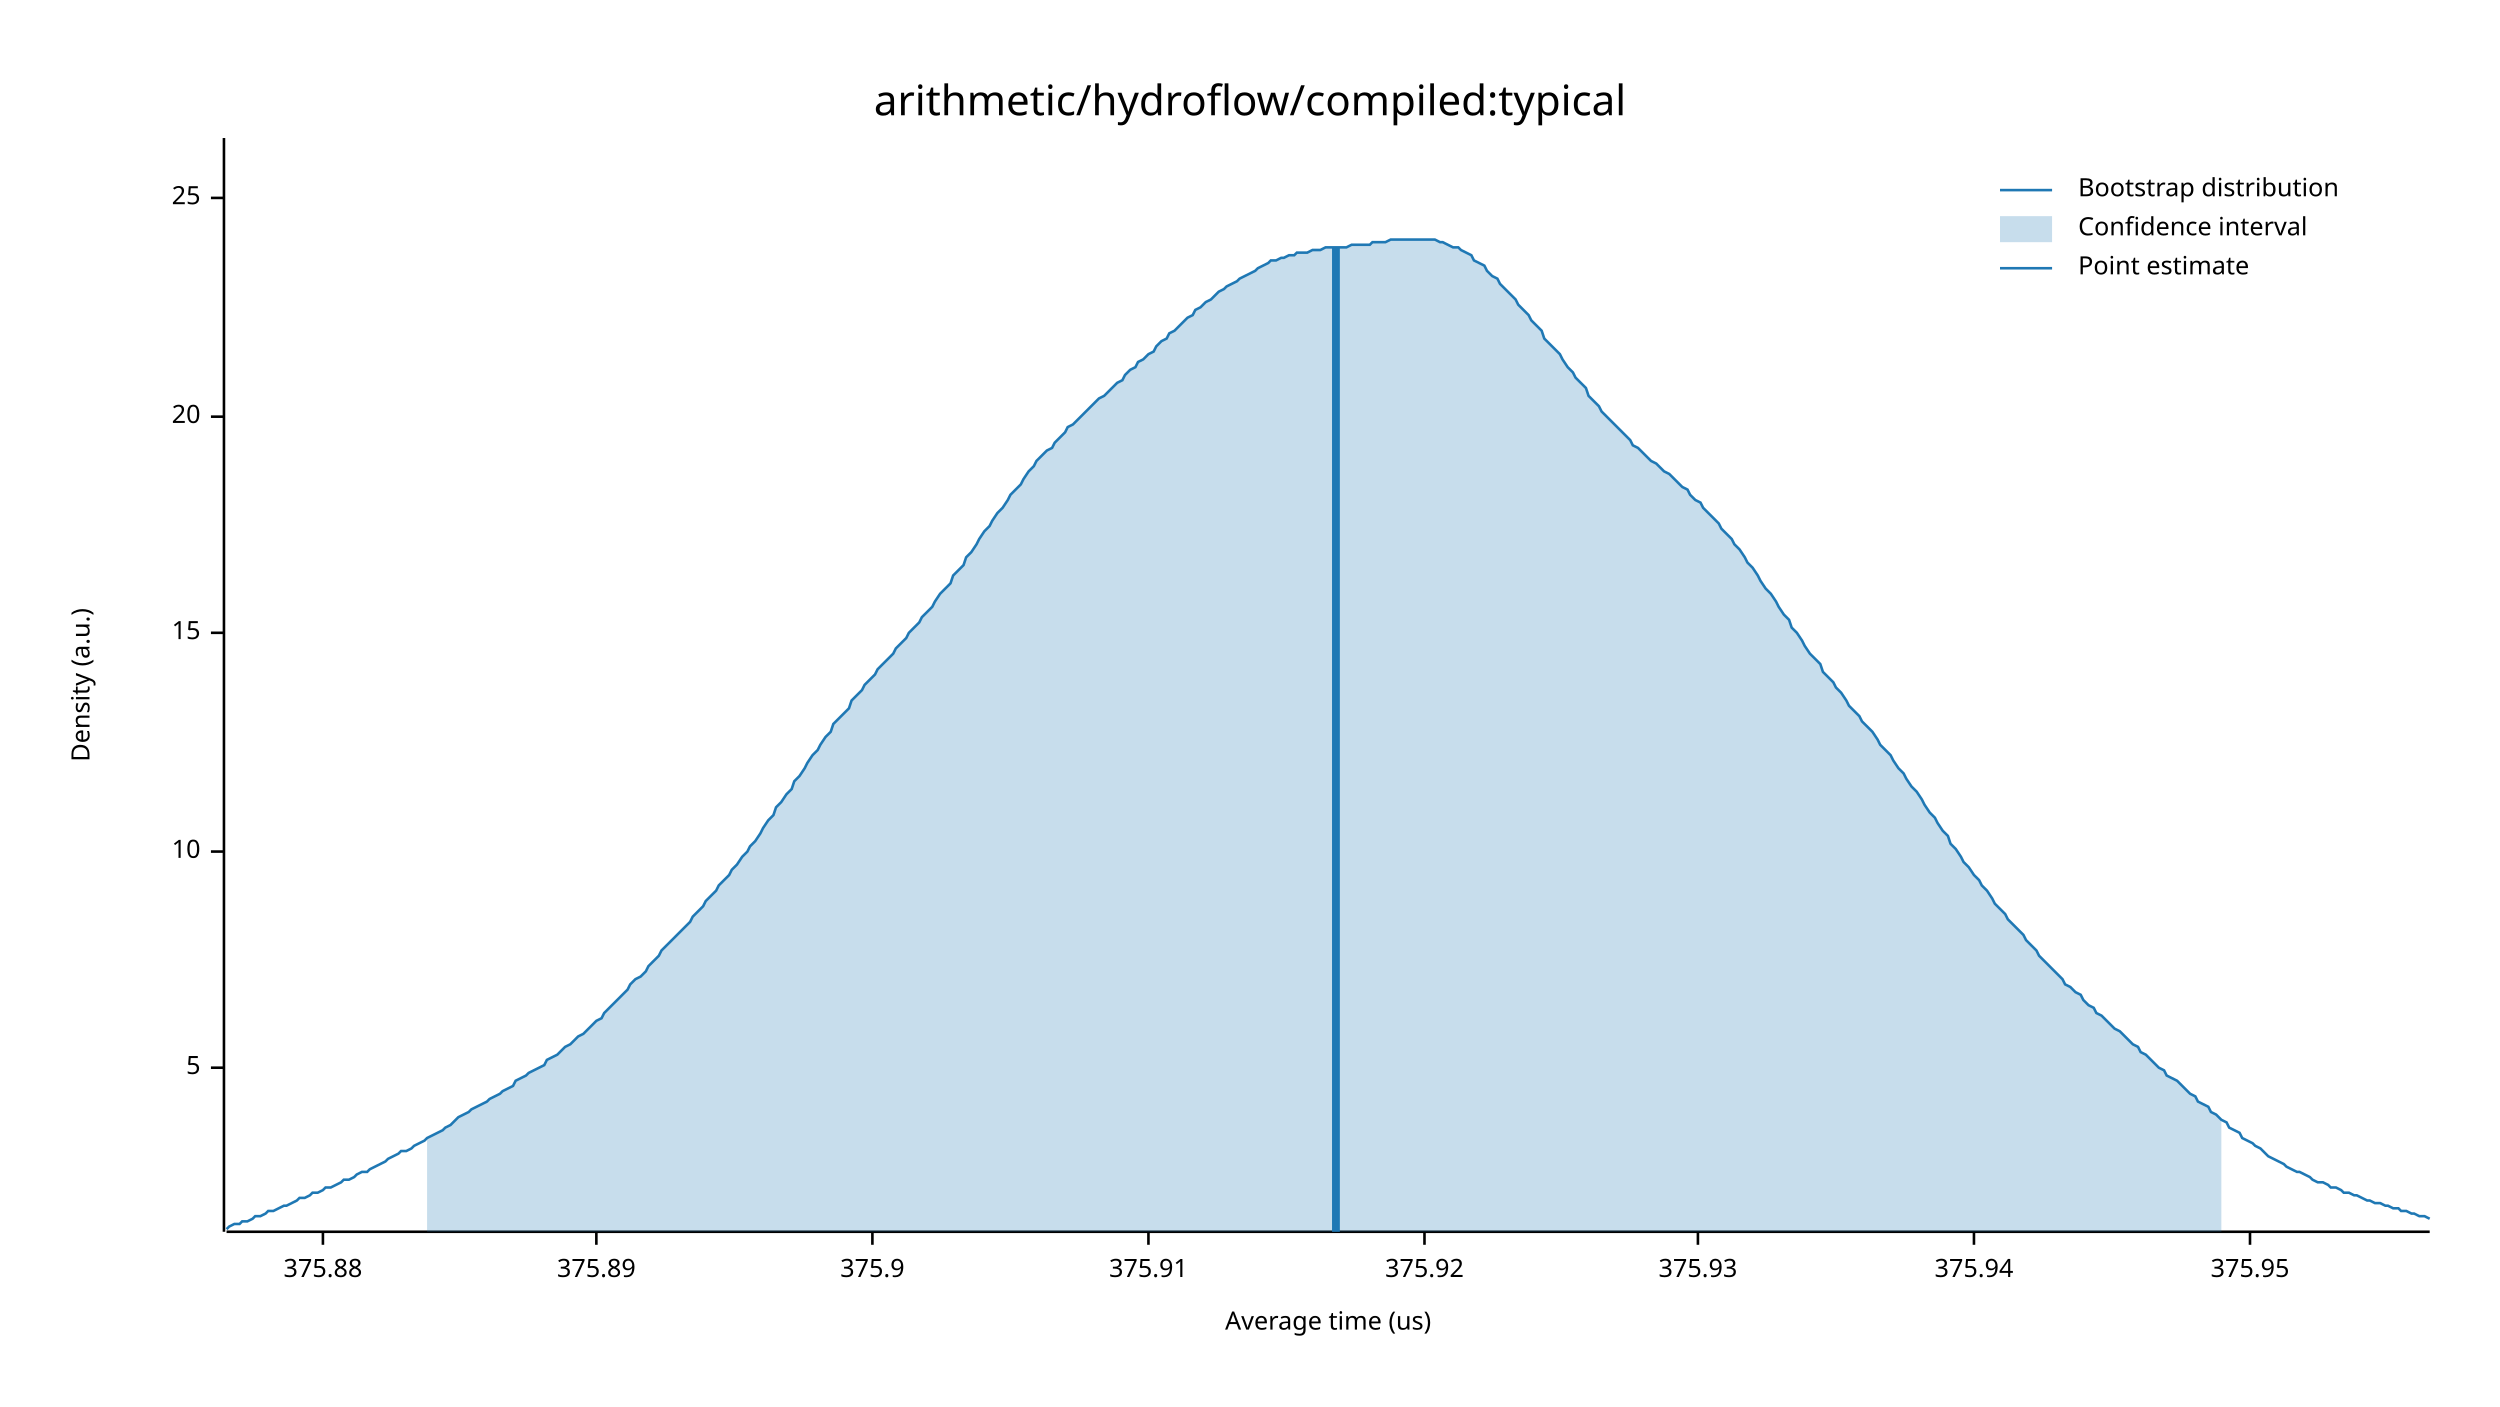
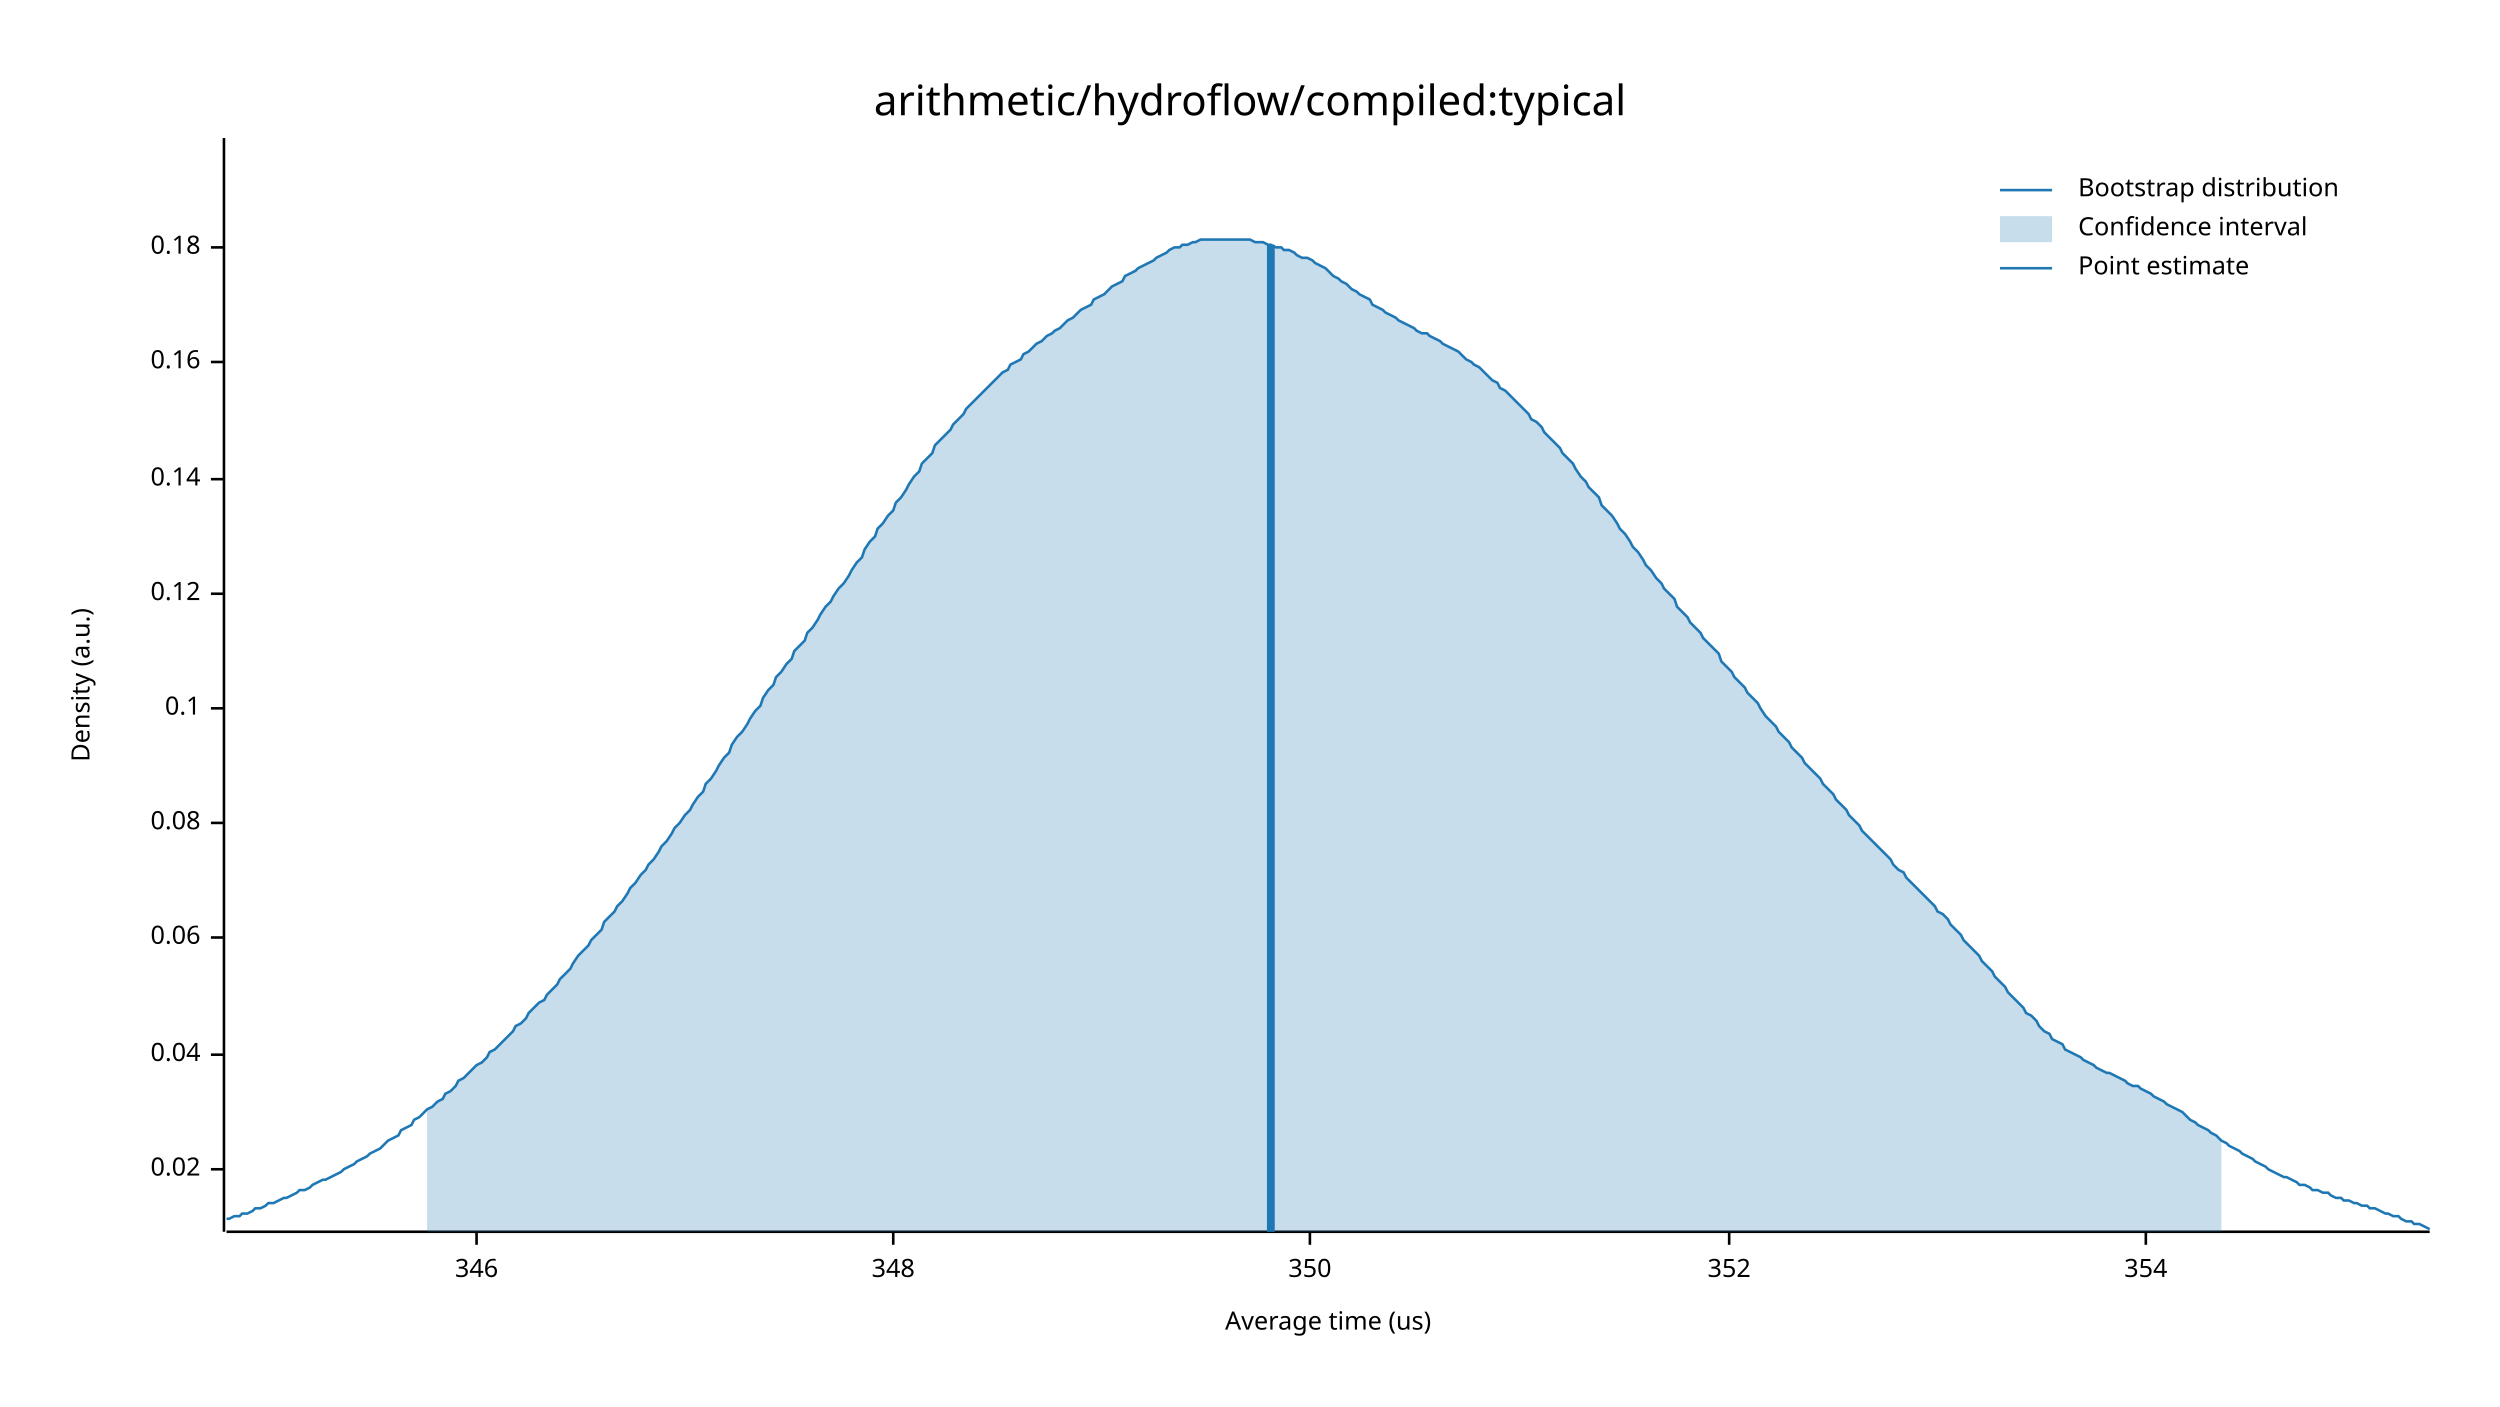
<svg xmlns="http://www.w3.org/2000/svg" width="960" height="540" viewBox="0 0 960 540">
  <text x="480" y="32" dy="0.76em" text-anchor="middle" font-family="sans-serif" font-size="16.129" opacity="1" fill="#000000">
arithmetic/hydroflow/compiled:typical
</text>
  <text x="27" y="263" dy="0.76em" text-anchor="middle" font-family="sans-serif" font-size="9.677" opacity="1" fill="#000000" transform="rotate(270, 27, 263)">
Density (a.u.)
</text>
  <text x="510" y="513" dy="-0.5ex" text-anchor="middle" font-family="sans-serif" font-size="9.677" opacity="1" fill="#000000">
Average time (us)
</text>
  <polyline fill="none" opacity="1" stroke="#000000" stroke-width="1" points="86,53 86,473 " />
-   <text x="77" y="410" dy="0.5ex" text-anchor="end" font-family="sans-serif" font-size="9.677" opacity="1" fill="#000000">
- 5
+   <text x="77" y="449" dy="0.5ex" text-anchor="end" font-family="sans-serif" font-size="9.677" opacity="1" fill="#000000">
+ 0.02
</text>
-   <polyline fill="none" opacity="1" stroke="#000000" stroke-width="1" points="81,410 86,410 " />
-   <text x="77" y="327" dy="0.5ex" text-anchor="end" font-family="sans-serif" font-size="9.677" opacity="1" fill="#000000">
- 10
+   <polyline fill="none" opacity="1" stroke="#000000" stroke-width="1" points="81,449 86,449 " />
+   <text x="77" y="405" dy="0.5ex" text-anchor="end" font-family="sans-serif" font-size="9.677" opacity="1" fill="#000000">
+ 0.04
</text>
-   <polyline fill="none" opacity="1" stroke="#000000" stroke-width="1" points="81,327 86,327 " />
-   <text x="77" y="243" dy="0.5ex" text-anchor="end" font-family="sans-serif" font-size="9.677" opacity="1" fill="#000000">
- 15
+   <polyline fill="none" opacity="1" stroke="#000000" stroke-width="1" points="81,405 86,405 " />
+   <text x="77" y="360" dy="0.5ex" text-anchor="end" font-family="sans-serif" font-size="9.677" opacity="1" fill="#000000">
+ 0.06
</text>
-   <polyline fill="none" opacity="1" stroke="#000000" stroke-width="1" points="81,243 86,243 " />
-   <text x="77" y="160" dy="0.5ex" text-anchor="end" font-family="sans-serif" font-size="9.677" opacity="1" fill="#000000">
- 20
+   <polyline fill="none" opacity="1" stroke="#000000" stroke-width="1" points="81,360 86,360 " />
+   <text x="77" y="316" dy="0.5ex" text-anchor="end" font-family="sans-serif" font-size="9.677" opacity="1" fill="#000000">
+ 0.08
</text>
-   <polyline fill="none" opacity="1" stroke="#000000" stroke-width="1" points="81,160 86,160 " />
-   <text x="77" y="76" dy="0.5ex" text-anchor="end" font-family="sans-serif" font-size="9.677" opacity="1" fill="#000000">
- 25
+   <polyline fill="none" opacity="1" stroke="#000000" stroke-width="1" points="81,316 86,316 " />
+   <text x="77" y="272" dy="0.5ex" text-anchor="end" font-family="sans-serif" font-size="9.677" opacity="1" fill="#000000">
+ 0.1
</text>
-   <polyline fill="none" opacity="1" stroke="#000000" stroke-width="1" points="81,76 86,76 " />
+   <polyline fill="none" opacity="1" stroke="#000000" stroke-width="1" points="81,272 86,272 " />
+   <text x="77" y="228" dy="0.5ex" text-anchor="end" font-family="sans-serif" font-size="9.677" opacity="1" fill="#000000">
+ 0.12
+ </text>
+   <polyline fill="none" opacity="1" stroke="#000000" stroke-width="1" points="81,228 86,228 " />
+   <text x="77" y="184" dy="0.5ex" text-anchor="end" font-family="sans-serif" font-size="9.677" opacity="1" fill="#000000">
+ 0.14
+ </text>
+   <polyline fill="none" opacity="1" stroke="#000000" stroke-width="1" points="81,184 86,184 " />
+   <text x="77" y="139" dy="0.5ex" text-anchor="end" font-family="sans-serif" font-size="9.677" opacity="1" fill="#000000">
+ 0.16
+ </text>
+   <polyline fill="none" opacity="1" stroke="#000000" stroke-width="1" points="81,139 86,139 " />
+   <text x="77" y="95" dy="0.5ex" text-anchor="end" font-family="sans-serif" font-size="9.677" opacity="1" fill="#000000">
+ 0.18
+ </text>
+   <polyline fill="none" opacity="1" stroke="#000000" stroke-width="1" points="81,95 86,95 " />
  <polyline fill="none" opacity="1" stroke="#000000" stroke-width="1" points="87,473 933,473 " />
-   <text x="124" y="483" dy="0.76em" text-anchor="middle" font-family="sans-serif" font-size="9.677" opacity="1" fill="#000000">
- 375.88
+   <text x="183" y="483" dy="0.76em" text-anchor="middle" font-family="sans-serif" font-size="9.677" opacity="1" fill="#000000">
+ 346
</text>
-   <polyline fill="none" opacity="1" stroke="#000000" stroke-width="1" points="124,473 124,478 " />
-   <text x="229" y="483" dy="0.76em" text-anchor="middle" font-family="sans-serif" font-size="9.677" opacity="1" fill="#000000">
- 375.89
+   <polyline fill="none" opacity="1" stroke="#000000" stroke-width="1" points="183,473 183,478 " />
+   <text x="343" y="483" dy="0.76em" text-anchor="middle" font-family="sans-serif" font-size="9.677" opacity="1" fill="#000000">
+ 348
</text>
-   <polyline fill="none" opacity="1" stroke="#000000" stroke-width="1" points="229,473 229,478 " />
-   <text x="335" y="483" dy="0.76em" text-anchor="middle" font-family="sans-serif" font-size="9.677" opacity="1" fill="#000000">
- 375.9
+   <polyline fill="none" opacity="1" stroke="#000000" stroke-width="1" points="343,473 343,478 " />
+   <text x="503" y="483" dy="0.76em" text-anchor="middle" font-family="sans-serif" font-size="9.677" opacity="1" fill="#000000">
+ 350
</text>
-   <polyline fill="none" opacity="1" stroke="#000000" stroke-width="1" points="335,473 335,478 " />
-   <text x="441" y="483" dy="0.76em" text-anchor="middle" font-family="sans-serif" font-size="9.677" opacity="1" fill="#000000">
- 375.91
+   <polyline fill="none" opacity="1" stroke="#000000" stroke-width="1" points="503,473 503,478 " />
+   <text x="664" y="483" dy="0.76em" text-anchor="middle" font-family="sans-serif" font-size="9.677" opacity="1" fill="#000000">
+ 352
</text>
-   <polyline fill="none" opacity="1" stroke="#000000" stroke-width="1" points="441,473 441,478 " />
-   <text x="547" y="483" dy="0.76em" text-anchor="middle" font-family="sans-serif" font-size="9.677" opacity="1" fill="#000000">
- 375.92
+   <polyline fill="none" opacity="1" stroke="#000000" stroke-width="1" points="664,473 664,478 " />
+   <text x="824" y="483" dy="0.76em" text-anchor="middle" font-family="sans-serif" font-size="9.677" opacity="1" fill="#000000">
+ 354
</text>
-   <polyline fill="none" opacity="1" stroke="#000000" stroke-width="1" points="547,473 547,478 " />
-   <text x="652" y="483" dy="0.76em" text-anchor="middle" font-family="sans-serif" font-size="9.677" opacity="1" fill="#000000">
- 375.93
- </text>
-   <polyline fill="none" opacity="1" stroke="#000000" stroke-width="1" points="652,473 652,478 " />
-   <text x="758" y="483" dy="0.76em" text-anchor="middle" font-family="sans-serif" font-size="9.677" opacity="1" fill="#000000">
- 375.94
- </text>
-   <polyline fill="none" opacity="1" stroke="#000000" stroke-width="1" points="758,473 758,478 " />
-   <text x="864" y="483" dy="0.76em" text-anchor="middle" font-family="sans-serif" font-size="9.677" opacity="1" fill="#000000">
- 375.95
- </text>
-   <polyline fill="none" opacity="1" stroke="#000000" stroke-width="1" points="864,473 864,478 " />
-   <polyline fill="none" opacity="1" stroke="#1F78B4" stroke-width="1" points="87,472 88,471 90,470 92,470 93,469 95,469 97,468 98,467 100,467 102,466 103,465 105,465 107,464 109,463 110,463 112,462 114,461 115,460 117,460 119,459 120,458 122,458 124,457 125,456 127,456 129,455 131,454 132,453 134,453 136,452 137,451 139,450 141,450 142,449 144,448 146,447 148,446 149,445 151,444 153,443 154,442 156,442 158,441 159,440 161,439 163,438 164,437 166,436 168,435 170,434 171,433 173,432 175,430 176,429 178,428 180,427 181,426 183,425 185,424 187,423 188,422 190,421 192,420 193,419 195,418 197,417 198,415 200,414 202,413 203,412 205,411 207,410 209,409 210,407 212,406 214,405 215,404 217,402 219,401 220,400 222,398 224,397 226,395 227,394 229,392 231,391 232,389 234,387 236,385 237,384 239,382 241,380 242,378 244,376 246,375 248,373 249,371 251,369 253,367 254,365 256,363 258,361 259,360 261,358 263,356 265,354 266,352 268,350 270,348 271,346 273,344 275,342 276,340 278,338 280,336 281,334 283,332 285,329 287,327 288,325 290,323 292,320 293,318 295,315 297,313 298,310 300,308 302,305 304,303 305,300 307,298 309,295 310,293 312,290 314,288 315,286 317,283 319,281 320,278 322,276 324,274 326,272 327,269 329,267 331,265 332,263 334,261 336,259 337,257 339,255 341,253 343,251 344,249 346,247 348,245 349,243 351,241 353,239 354,237 356,235 358,233 359,231 361,228 363,226 365,224 366,221 368,219 370,217 371,214 373,212 375,209 376,207 378,204 380,202 381,200 383,197 385,195 387,192 388,190 390,188 392,186 393,184 395,181 397,179 398,177 400,175 402,173 404,172 405,170 407,168 409,166 410,164 412,163 414,161 415,160 417,158 419,156 420,155 422,153 424,152 426,150 427,149 429,147 431,146 432,144 434,142 436,141 437,139 439,138 441,136 443,135 444,133 446,131 448,130 449,128 451,127 453,125 454,124 456,122 458,121 459,119 461,118 463,116 465,115 466,114 468,112 470,111 471,110 473,109 475,108 476,107 478,106 480,105 482,104 483,103 485,102 487,101 488,100 490,100 492,99 493,99 495,98 497,98 498,97 500,97 502,97 504,96 505,96 507,96 509,95 510,95 512,95 514,95 515,95 517,95 519,94 521,94 522,94 524,94 526,94 527,93 529,93 531,93 532,93 534,92 536,92 537,92 539,92 541,92 543,92 544,92 546,92 548,92 549,92 551,92 553,93 554,93 556,94 558,95 560,95 561,96 563,97 565,98 566,100 568,101 570,102 571,104 573,106 575,107 576,109 578,111 580,113 582,115 583,117 585,119 587,121 588,123 590,125 592,127 593,130 595,132 597,134 599,136 600,138 602,141 604,143 605,145 607,147 609,149 610,152 612,154 614,156 615,158 617,160 619,162 621,164 622,165 624,167 626,169 627,171 629,172 631,174 632,175 634,177 636,178 638,180 639,181 641,182 643,184 644,185 646,187 648,188 649,190 651,192 653,193 654,195 656,197 658,199 660,201 661,203 663,205 665,207 666,209 668,211 670,214 671,216 673,218 675,221 676,223 678,226 680,228 682,231 683,233 685,236 687,238 688,241 690,243 692,246 693,248 695,251 697,253 699,255 700,258 702,260 704,262 705,264 707,266 709,269 710,271 712,273 714,275 715,277 717,279 719,281 721,284 722,286 724,288 726,290 727,292 729,295 731,297 732,299 734,302 736,304 738,307 739,309 741,312 743,314 744,316 746,319 748,321 749,324 751,326 753,329 754,331 756,333 758,336 760,338 761,340 763,342 765,345 766,347 768,349 770,351 771,353 773,355 775,357 777,359 778,361 780,363 782,365 783,367 785,369 787,371 788,372 790,374 792,376 793,378 795,379 797,381 799,382 800,384 802,386 804,387 805,389 807,390 809,392 810,393 812,395 814,396 816,398 817,399 819,401 821,402 822,404 824,405 826,407 827,408 829,410 831,411 832,413 834,414 836,415 838,417 839,418 841,420 843,421 844,423 846,424 848,425 849,427 851,428 853,430 855,431 856,433 858,434 860,435 861,437 863,438 865,439 866,440 868,441 870,443 871,444 873,445 875,446 877,447 878,448 880,449 882,450 883,450 885,451 887,452 888,453 890,454 892,454 894,455 895,456 897,456 899,457 900,458 902,458 904,459 905,459 907,460 909,461 910,461 912,462 914,462 916,463 917,463 919,464 921,464 922,465 924,465 926,466 927,466 929,467 931,467 933,468 " />
-   <polygon opacity="0.25" fill="#1F78B4" points="164,437 166,436 168,435 170,434 171,433 173,432 175,430 176,429 178,428 180,427 181,426 183,425 185,424 187,423 188,422 190,421 192,420 193,419 195,418 197,417 198,415 200,414 202,413 203,412 205,411 207,410 209,409 210,407 212,406 214,405 215,404 217,402 219,401 220,400 222,398 224,397 226,395 227,394 229,392 231,391 232,389 234,387 236,385 237,384 239,382 241,380 242,378 244,376 246,375 248,373 249,371 251,369 253,367 254,365 256,363 258,361 259,360 261,358 263,356 265,354 266,352 268,350 270,348 271,346 273,344 275,342 276,340 278,338 280,336 281,334 283,332 285,329 287,327 288,325 290,323 292,320 293,318 295,315 297,313 298,310 300,308 302,305 304,303 305,300 307,298 309,295 310,293 312,290 314,288 315,286 317,283 319,281 320,278 322,276 324,274 326,272 327,269 329,267 331,265 332,263 334,261 336,259 337,257 339,255 341,253 343,251 344,249 346,247 348,245 349,243 351,241 353,239 354,237 356,235 358,233 359,231 361,228 363,226 365,224 366,221 368,219 370,217 371,214 373,212 375,209 376,207 378,204 380,202 381,200 383,197 385,195 387,192 388,190 390,188 392,186 393,184 395,181 397,179 398,177 400,175 402,173 404,172 405,170 407,168 409,166 410,164 412,163 414,161 415,160 417,158 419,156 420,155 422,153 424,152 426,150 427,149 429,147 431,146 432,144 434,142 436,141 437,139 439,138 441,136 443,135 444,133 446,131 448,130 449,128 451,127 453,125 454,124 456,122 458,121 459,119 461,118 463,116 465,115 466,114 468,112 470,111 471,110 473,109 475,108 476,107 478,106 480,105 482,104 483,103 485,102 487,101 488,100 490,100 492,99 493,99 495,98 497,98 498,97 500,97 502,97 504,96 505,96 507,96 509,95 510,95 512,95 514,95 515,95 517,95 519,94 521,94 522,94 524,94 526,94 527,93 529,93 531,93 532,93 534,92 536,92 537,92 539,92 541,92 543,92 544,92 546,92 548,92 549,92 551,92 553,93 554,93 556,94 558,95 560,95 561,96 563,97 565,98 566,100 568,101 570,102 571,104 573,106 575,107 576,109 578,111 580,113 582,115 583,117 585,119 587,121 588,123 590,125 592,127 593,130 595,132 597,134 599,136 600,138 602,141 604,143 605,145 607,147 609,149 610,152 612,154 614,156 615,158 617,160 619,162 621,164 622,165 624,167 626,169 627,171 629,172 631,174 632,175 634,177 636,178 638,180 639,181 641,182 643,184 644,185 646,187 648,188 649,190 651,192 653,193 654,195 656,197 658,199 660,201 661,203 663,205 665,207 666,209 668,211 670,214 671,216 673,218 675,221 676,223 678,226 680,228 682,231 683,233 685,236 687,238 688,241 690,243 692,246 693,248 695,251 697,253 699,255 700,258 702,260 704,262 705,264 707,266 709,269 710,271 712,273 714,275 715,277 717,279 719,281 721,284 722,286 724,288 726,290 727,292 729,295 731,297 732,299 734,302 736,304 738,307 739,309 741,312 743,314 744,316 746,319 748,321 749,324 751,326 753,329 754,331 756,333 758,336 760,338 761,340 763,342 765,345 766,347 768,349 770,351 771,353 773,355 775,357 777,359 778,361 780,363 782,365 783,367 785,369 787,371 788,372 790,374 792,376 793,378 795,379 797,381 799,382 800,384 802,386 804,387 805,389 807,390 809,392 810,393 812,395 814,396 816,398 817,399 819,401 821,402 822,404 824,405 826,407 827,408 829,410 831,411 832,413 834,414 836,415 838,417 839,418 841,420 843,421 844,423 846,424 848,425 849,427 851,428 853,430 853,473 164,473 " />
-   <polyline fill="none" opacity="1" stroke="#1F78B4" stroke-width="3" points="513,473 513,95 " />
+   <polyline fill="none" opacity="1" stroke="#000000" stroke-width="1" points="824,473 824,478 " />
+   <polyline fill="none" opacity="1" stroke="#1F78B4" stroke-width="1" points="87,468 88,468 90,467 92,467 93,466 95,466 97,465 98,464 100,464 102,463 103,462 105,462 107,461 109,460 110,460 112,459 114,458 115,457 117,457 119,456 120,455 122,454 124,453 125,453 127,452 129,451 131,450 132,449 134,448 136,447 137,446 139,445 141,444 142,443 144,442 146,441 148,439 149,438 151,437 153,436 154,434 156,433 158,432 159,430 161,429 163,427 164,426 166,425 168,423 170,422 171,420 173,419 175,417 176,415 178,414 180,412 181,411 183,409 185,408 187,406 188,404 190,403 192,401 193,400 195,398 197,396 198,394 200,393 202,391 203,389 205,387 207,385 209,384 210,382 212,380 214,378 215,376 217,374 219,372 220,370 222,367 224,365 226,363 227,361 229,359 231,357 232,354 234,352 236,350 237,348 239,346 241,343 242,341 244,339 246,336 248,334 249,332 251,330 253,327 254,325 256,323 258,320 259,318 261,316 263,313 265,311 266,309 268,306 270,304 271,301 273,299 275,296 276,294 278,291 280,289 281,286 283,283 285,281 287,278 288,276 290,273 292,271 293,268 295,265 297,263 298,260 300,258 302,255 304,253 305,250 307,248 309,246 310,243 312,241 314,238 315,236 317,233 319,231 320,229 322,226 324,224 326,221 327,219 329,216 331,214 332,211 334,208 336,206 337,203 339,201 341,198 343,196 344,193 346,191 348,188 349,186 351,183 353,181 354,178 356,176 358,174 359,171 361,169 363,167 365,165 366,163 368,161 370,159 371,157 373,155 375,153 376,152 378,150 380,148 381,147 383,145 385,143 387,142 388,140 390,139 392,138 393,136 395,135 397,133 398,132 400,131 402,129 404,128 405,127 407,126 409,124 410,123 412,122 414,120 415,119 417,118 419,117 420,115 422,114 424,113 426,111 427,110 429,109 431,108 432,106 434,105 436,104 437,103 439,102 441,101 443,100 444,99 446,98 448,97 449,96 451,95 453,95 454,94 456,94 458,93 459,93 461,92 463,92 465,92 466,92 468,92 470,92 471,92 473,92 475,92 476,92 478,92 480,92 482,93 483,93 485,93 487,94 488,94 490,95 492,95 493,96 495,96 497,97 498,98 500,99 502,99 504,100 505,101 507,102 509,103 510,104 512,106 514,107 515,108 517,109 519,111 521,112 522,113 524,114 526,115 527,117 529,118 531,119 532,120 534,121 536,122 537,123 539,124 541,125 543,126 544,127 546,128 548,128 549,129 551,130 553,131 554,132 556,133 558,134 560,135 561,136 563,138 565,139 566,140 568,141 570,143 571,144 573,146 575,147 576,149 578,150 580,152 582,154 583,155 585,157 587,159 588,161 590,162 592,164 593,166 595,168 597,170 599,172 600,174 602,176 604,178 605,180 607,183 609,185 610,187 612,189 614,191 615,194 617,196 619,198 621,201 622,203 624,205 626,208 627,210 629,212 631,215 632,217 634,219 636,222 638,224 639,226 641,228 643,230 644,233 646,235 648,237 649,239 651,241 653,243 654,245 656,247 658,249 660,251 661,254 663,256 665,258 666,260 668,262 670,264 671,266 673,268 675,270 676,272 678,275 680,277 682,279 683,281 685,283 687,285 688,287 690,289 692,291 693,293 695,295 697,297 699,299 700,301 702,303 704,305 705,307 707,309 709,311 710,313 712,315 714,317 715,319 717,321 719,323 721,325 722,326 724,328 726,330 727,332 729,334 731,335 732,337 734,339 736,341 738,343 739,344 741,346 743,348 744,350 746,351 748,353 749,355 751,357 753,359 754,361 756,363 758,365 760,367 761,369 763,371 765,373 766,375 768,377 770,379 771,381 773,383 775,385 777,387 778,389 780,390 782,392 783,394 785,396 787,397 788,399 790,400 792,401 793,403 795,404 797,405 799,406 800,407 802,408 804,409 805,410 807,411 809,412 810,412 812,413 814,414 816,415 817,416 819,417 821,417 822,418 824,419 826,420 827,421 829,422 831,423 832,424 834,425 836,426 838,427 839,428 841,430 843,431 844,432 846,433 848,434 849,435 851,436 853,438 855,439 856,440 858,441 860,442 861,443 863,444 865,445 866,446 868,447 870,448 871,449 873,450 875,451 877,452 878,452 880,453 882,454 883,455 885,455 887,456 888,457 890,457 892,458 894,458 895,459 897,460 899,460 900,461 902,461 904,462 905,462 907,463 909,463 910,464 912,464 914,465 916,466 917,466 919,467 921,467 922,468 924,469 926,469 927,470 929,470 931,471 933,472 " />
+   <polygon opacity="0.25" fill="#1F78B4" points="164,426 166,425 168,423 170,422 171,420 173,419 175,417 176,415 178,414 180,412 181,411 183,409 185,408 187,406 188,404 190,403 192,401 193,400 195,398 197,396 198,394 200,393 202,391 203,389 205,387 207,385 209,384 210,382 212,380 214,378 215,376 217,374 219,372 220,370 222,367 224,365 226,363 227,361 229,359 231,357 232,354 234,352 236,350 237,348 239,346 241,343 242,341 244,339 246,336 248,334 249,332 251,330 253,327 254,325 256,323 258,320 259,318 261,316 263,313 265,311 266,309 268,306 270,304 271,301 273,299 275,296 276,294 278,291 280,289 281,286 283,283 285,281 287,278 288,276 290,273 292,271 293,268 295,265 297,263 298,260 300,258 302,255 304,253 305,250 307,248 309,246 310,243 312,241 314,238 315,236 317,233 319,231 320,229 322,226 324,224 326,221 327,219 329,216 331,214 332,211 334,208 336,206 337,203 339,201 341,198 343,196 344,193 346,191 348,188 349,186 351,183 353,181 354,178 356,176 358,174 359,171 361,169 363,167 365,165 366,163 368,161 370,159 371,157 373,155 375,153 376,152 378,150 380,148 381,147 383,145 385,143 387,142 388,140 390,139 392,138 393,136 395,135 397,133 398,132 400,131 402,129 404,128 405,127 407,126 409,124 410,123 412,122 414,120 415,119 417,118 419,117 420,115 422,114 424,113 426,111 427,110 429,109 431,108 432,106 434,105 436,104 437,103 439,102 441,101 443,100 444,99 446,98 448,97 449,96 451,95 453,95 454,94 456,94 458,93 459,93 461,92 463,92 465,92 466,92 468,92 470,92 471,92 473,92 475,92 476,92 478,92 480,92 482,93 483,93 485,93 487,94 488,94 490,95 492,95 493,96 495,96 497,97 498,98 500,99 502,99 504,100 505,101 507,102 509,103 510,104 512,106 514,107 515,108 517,109 519,111 521,112 522,113 524,114 526,115 527,117 529,118 531,119 532,120 534,121 536,122 537,123 539,124 541,125 543,126 544,127 546,128 548,128 549,129 551,130 553,131 554,132 556,133 558,134 560,135 561,136 563,138 565,139 566,140 568,141 570,143 571,144 573,146 575,147 576,149 578,150 580,152 582,154 583,155 585,157 587,159 588,161 590,162 592,164 593,166 595,168 597,170 599,172 600,174 602,176 604,178 605,180 607,183 609,185 610,187 612,189 614,191 615,194 617,196 619,198 621,201 622,203 624,205 626,208 627,210 629,212 631,215 632,217 634,219 636,222 638,224 639,226 641,228 643,230 644,233 646,235 648,237 649,239 651,241 653,243 654,245 656,247 658,249 660,251 661,254 663,256 665,258 666,260 668,262 670,264 671,266 673,268 675,270 676,272 678,275 680,277 682,279 683,281 685,283 687,285 688,287 690,289 692,291 693,293 695,295 697,297 699,299 700,301 702,303 704,305 705,307 707,309 709,311 710,313 712,315 714,317 715,319 717,321 719,323 721,325 722,326 724,328 726,330 727,332 729,334 731,335 732,337 734,339 736,341 738,343 739,344 741,346 743,348 744,350 746,351 748,353 749,355 751,357 753,359 754,361 756,363 758,365 760,367 761,369 763,371 765,373 766,375 768,377 770,379 771,381 773,383 775,385 777,387 778,389 780,390 782,392 783,394 785,396 787,397 788,399 790,400 792,401 793,403 795,404 797,405 799,406 800,407 802,408 804,409 805,410 807,411 809,412 810,412 812,413 814,414 816,415 817,416 819,417 821,417 822,418 824,419 826,420 827,421 829,422 831,423 832,424 834,425 836,426 838,427 839,428 841,430 843,431 844,432 846,433 848,434 849,435 851,436 853,438 853,473 164,473 " />
+   <polyline fill="none" opacity="1" stroke="#1F78B4" stroke-width="3" points="488,473 488,94 " />
  <text x="798" y="68" dy="0.76em" text-anchor="start" font-family="sans-serif" font-size="9.677" opacity="1" fill="#000000">
Bootstrap distribution
</text>
  <text x="798" y="83" dy="0.76em" text-anchor="start" font-family="sans-serif" font-size="9.677" opacity="1" fill="#000000">
Confidence interval
</text>
  <text x="798" y="98" dy="0.76em" text-anchor="start" font-family="sans-serif" font-size="9.677" opacity="1" fill="#000000">
Point estimate
</text>
  <polyline fill="none" opacity="1" stroke="#1F78B4" stroke-width="1" points="768,73 788,73 " />
  <rect x="768" y="83" width="20" height="10" opacity="0.25" fill="#1F78B4" stroke="none" />
  <polyline fill="none" opacity="1" stroke="#1F78B4" stroke-width="1" points="768,103 788,103 " />
</svg>
